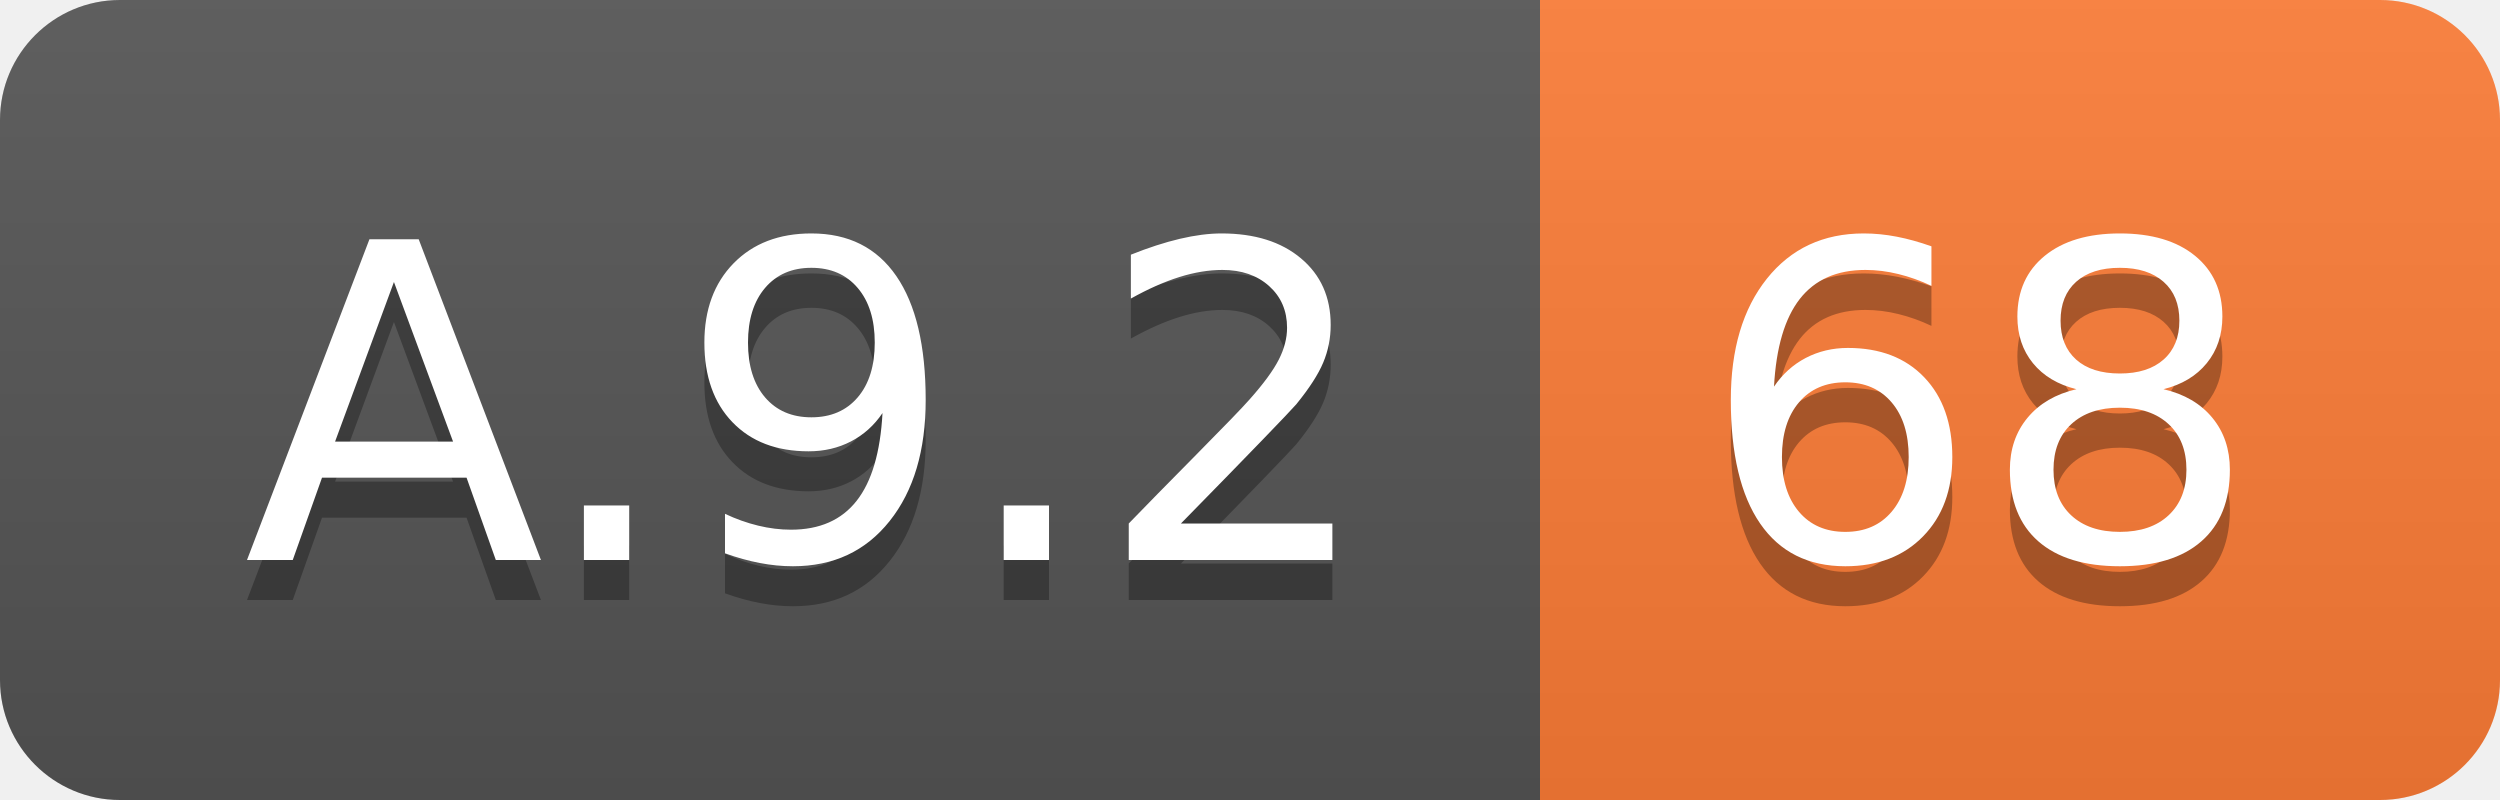
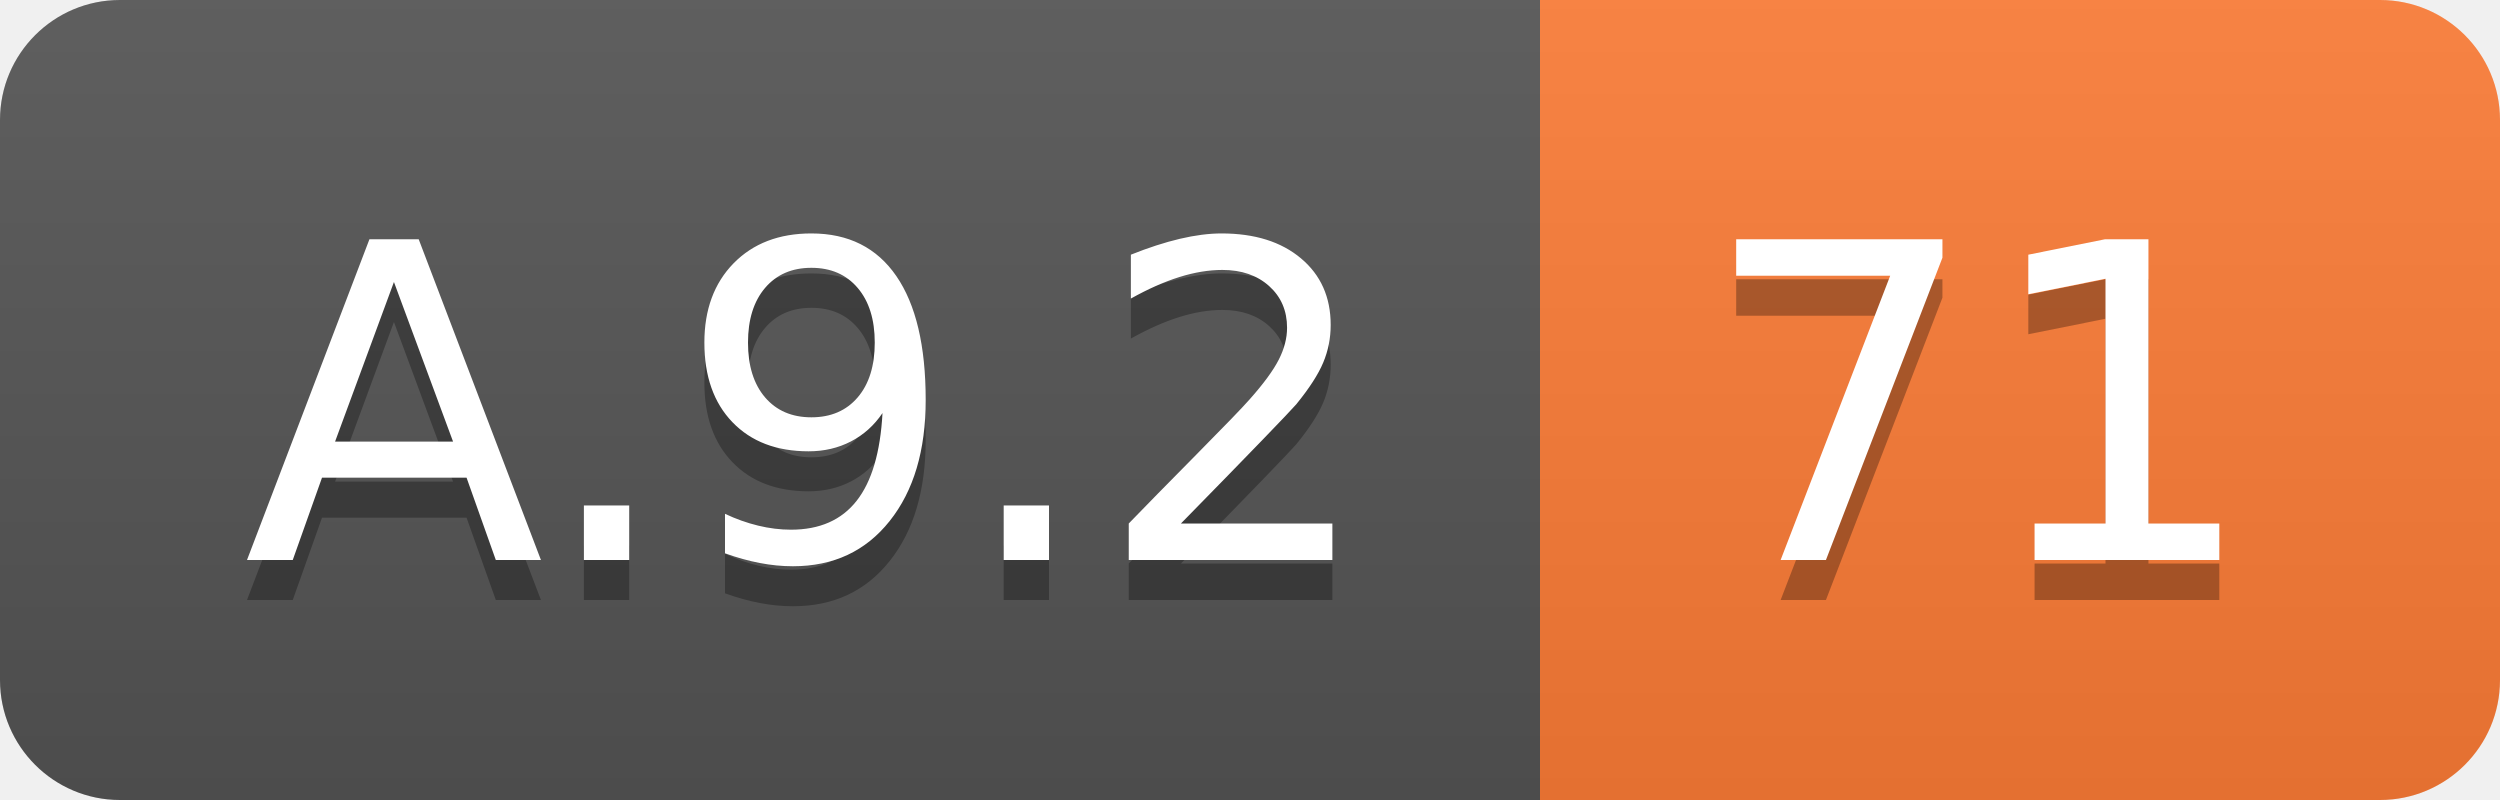
<svg xmlns="http://www.w3.org/2000/svg" width="62.5" height="20">
  <linearGradient id="smooth" x2="0" y2="100%">
    <stop offset="0" stop-color="#bbb" stop-opacity=".1" />
    <stop offset="1" stop-opacity=".1" />
  </linearGradient>
  <clipPath id="round">
    <rect width="62.5" height="20" rx="3" fill="#fff" />
  </clipPath>
  <g clip-path="url(#round)">
    <rect width="38.5" height="20" fill="#555" />
    <rect x="38.5" width="24.0" height="20" fill="#fe7d37" />
    <rect width="62.5" height="20" fill="url(#smooth)" />
  </g>
  <g fill="#fff" text-anchor="middle" font-family="DejaVu Sans,Verdana,Geneva,sans-serif" font-size="110">
    <text x="202.5" y="150" fill="#010101" fill-opacity=".3" transform="scale(0.1)" textLength="285.0" lengthAdjust="spacing">A.9.2</text>
    <text x="202.5" y="140" transform="scale(0.1)" textLength="285.0" lengthAdjust="spacing">A.9.2</text>
-     <text x="495.0" y="150" fill="#010101" fill-opacity=".3" transform="scale(0.1)" textLength="140.0" lengthAdjust="spacing">68</text>
-     <text x="495.0" y="140" transform="scale(0.1)" textLength="140.0" lengthAdjust="spacing">68</text>
+     <text x="495.0" y="150" fill="#010101" fill-opacity=".3" transform="scale(0.1)" textLength="140.0" lengthAdjust="spacing">71</text>
+     <text x="495.0" y="140" transform="scale(0.1)" textLength="140.0" lengthAdjust="spacing">71</text>
  </g>
</svg>
